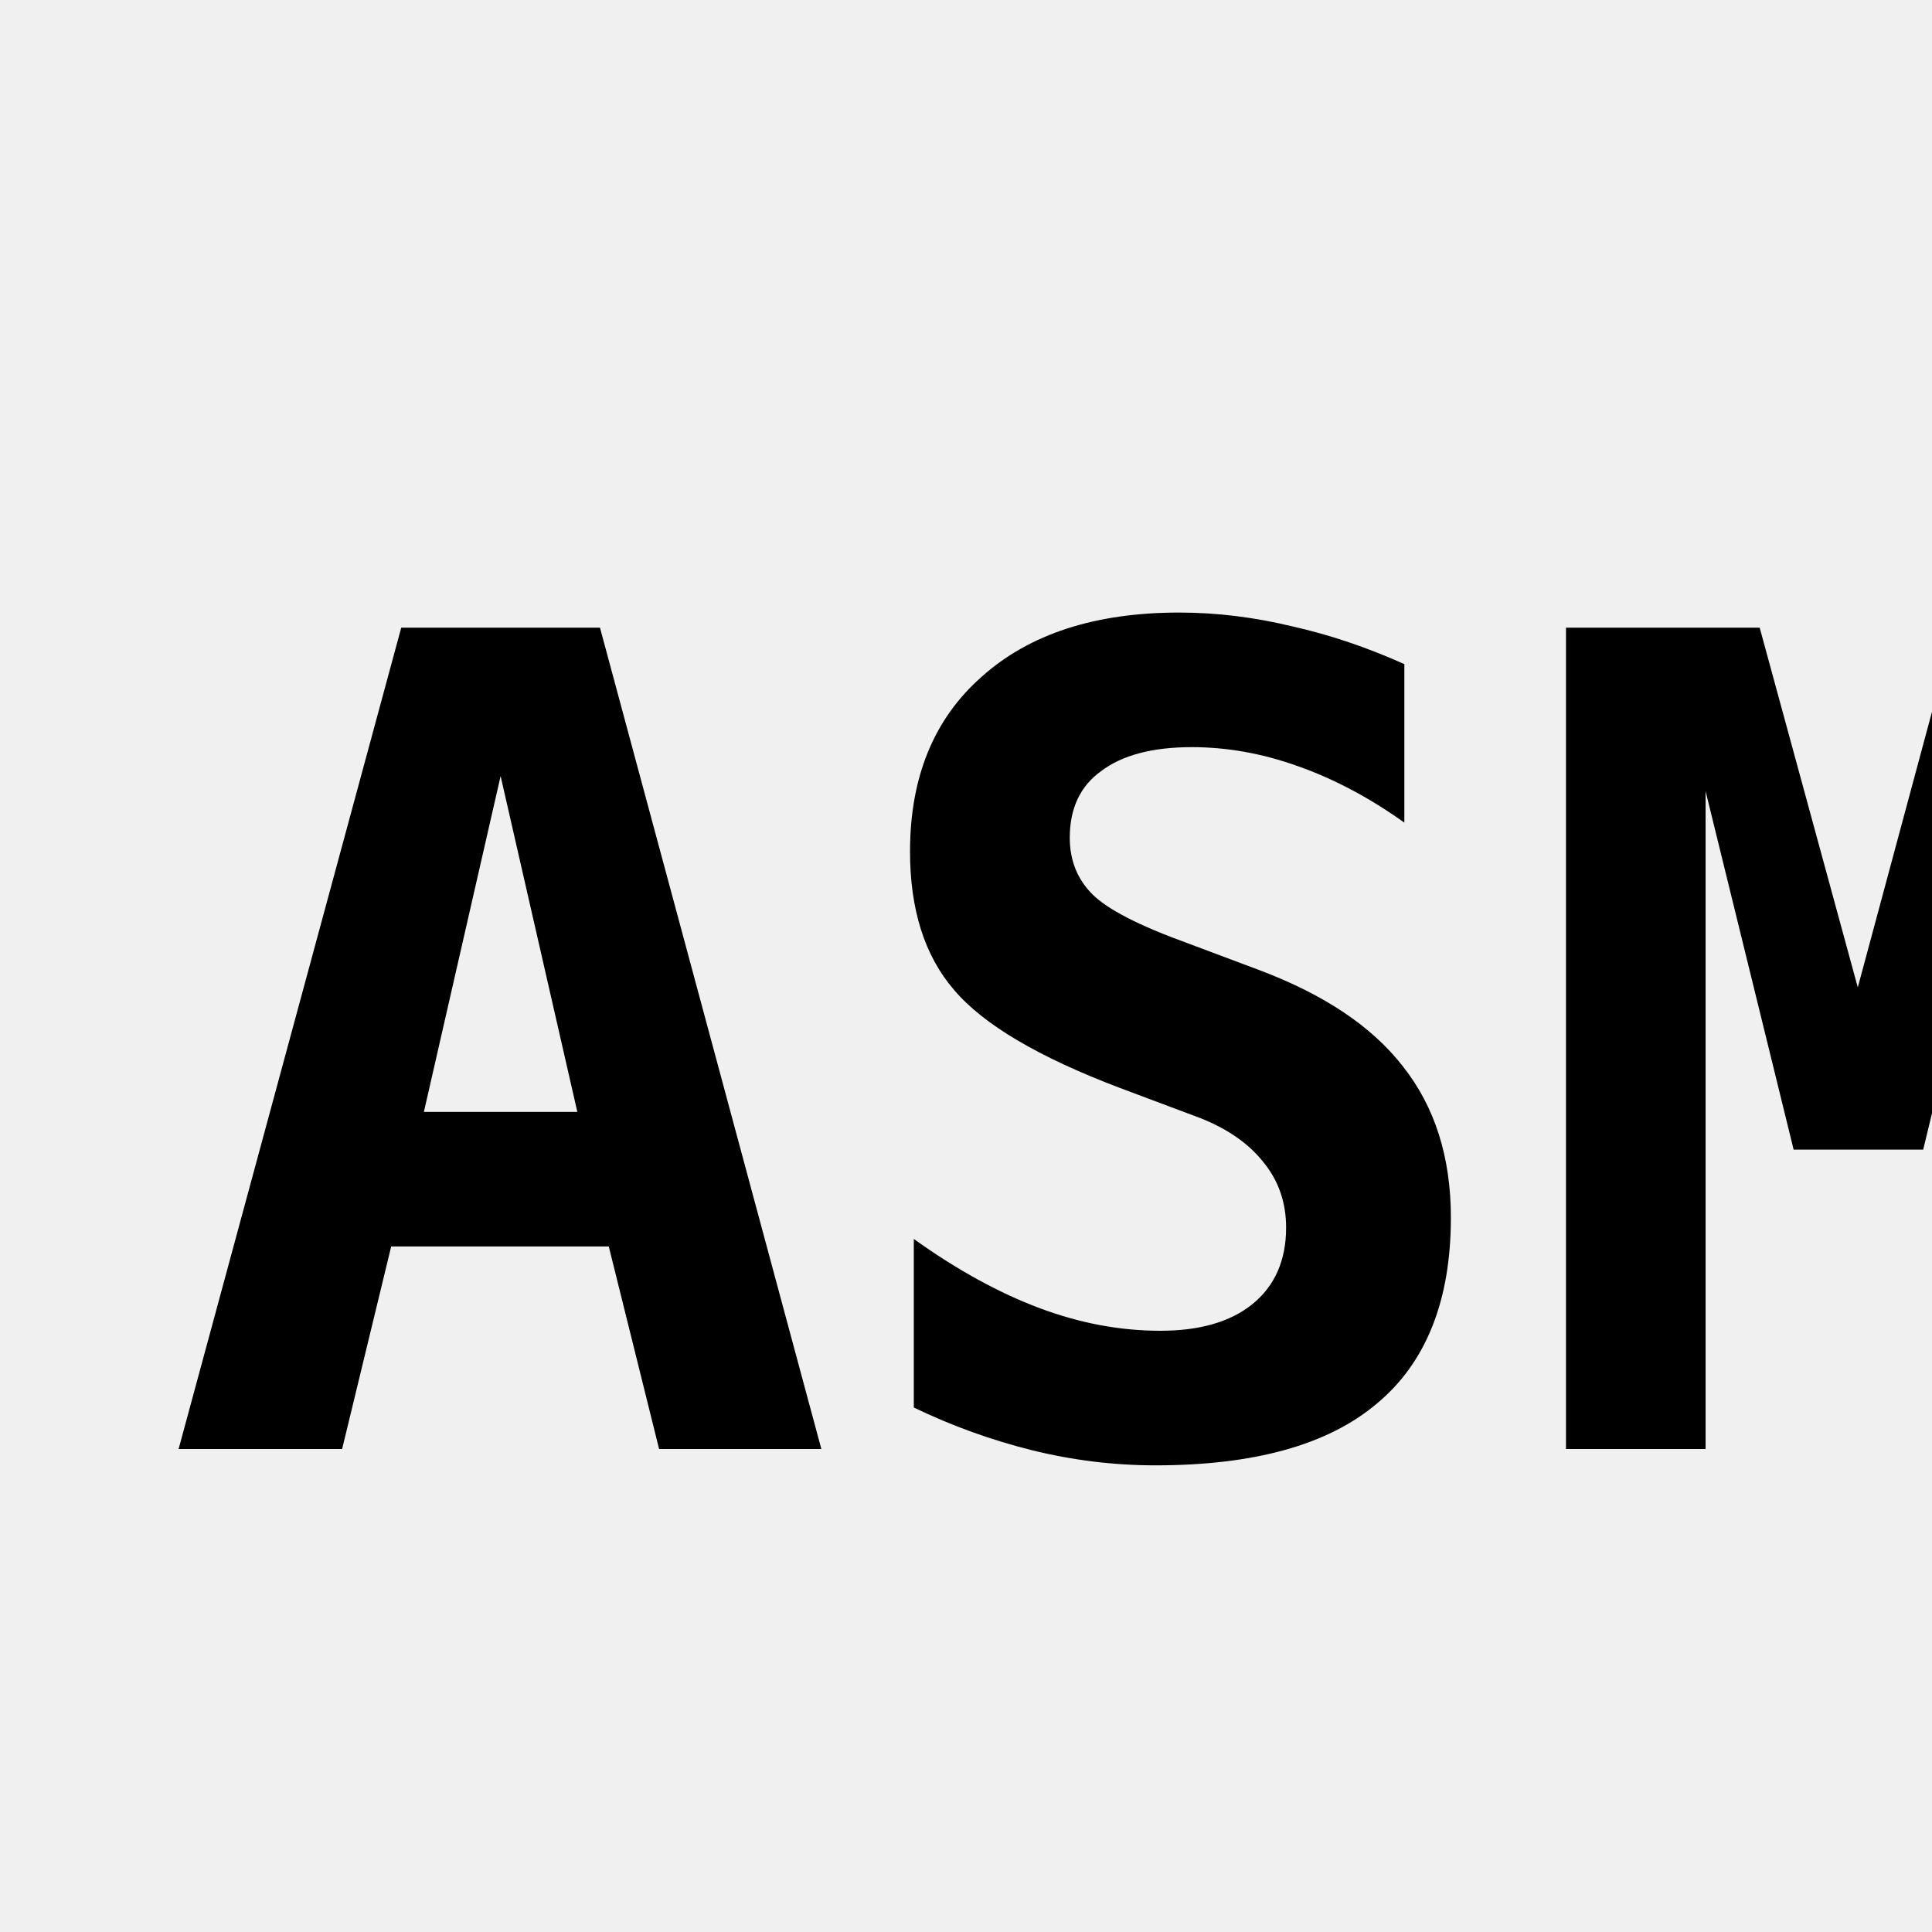
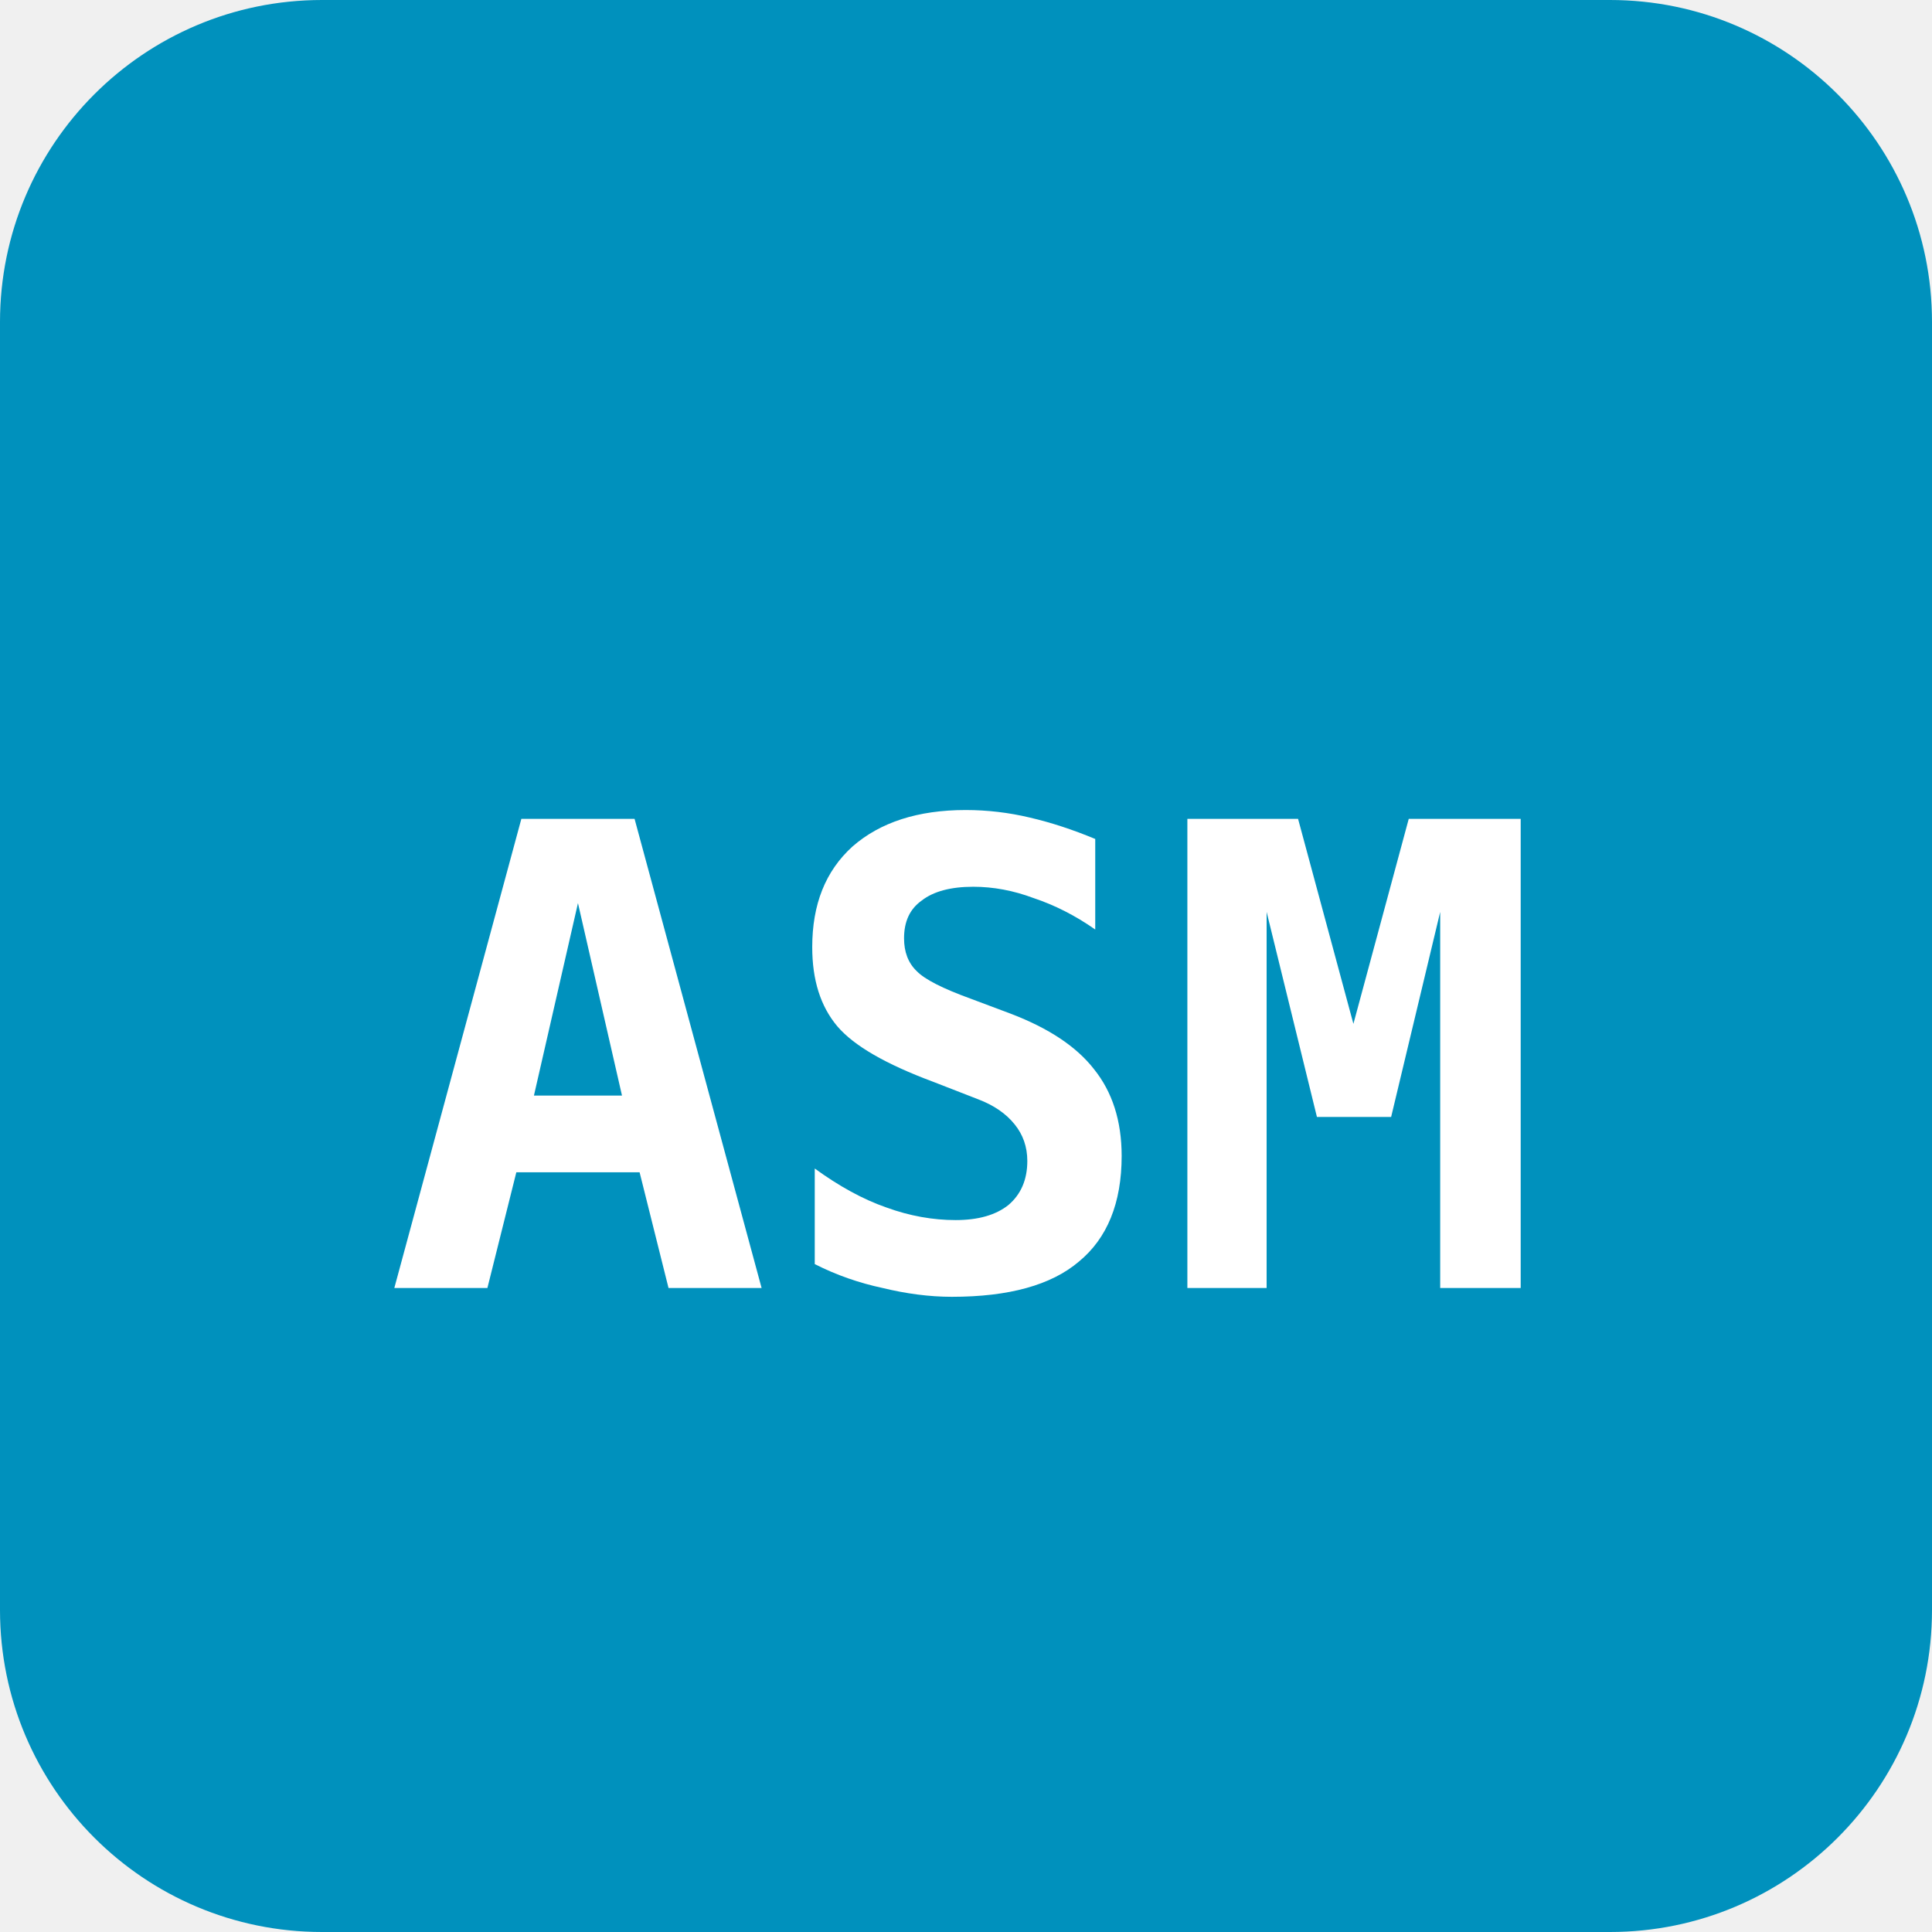
- <svg xmlns="http://www.w3.org/2000/svg" viewBox="0 0 24 24" fill="currentColor">
-   <text x="2" y="18" font-family="monospace" font-size="14" font-weight="bold">ASM</text>
+ <svg xmlns="http://www.w3.org/2000/svg" viewBox="0 0 24 24" role="img" aria-label="Assembly">
+   <rect width="24" height="24" rx="4" fill="#0091BD" />
+   <text x="12" y="16" text-anchor="middle" font-family="monospace" font-size="8" font-weight="700" fill="#FFFFFF">ASM</text>
</svg>
